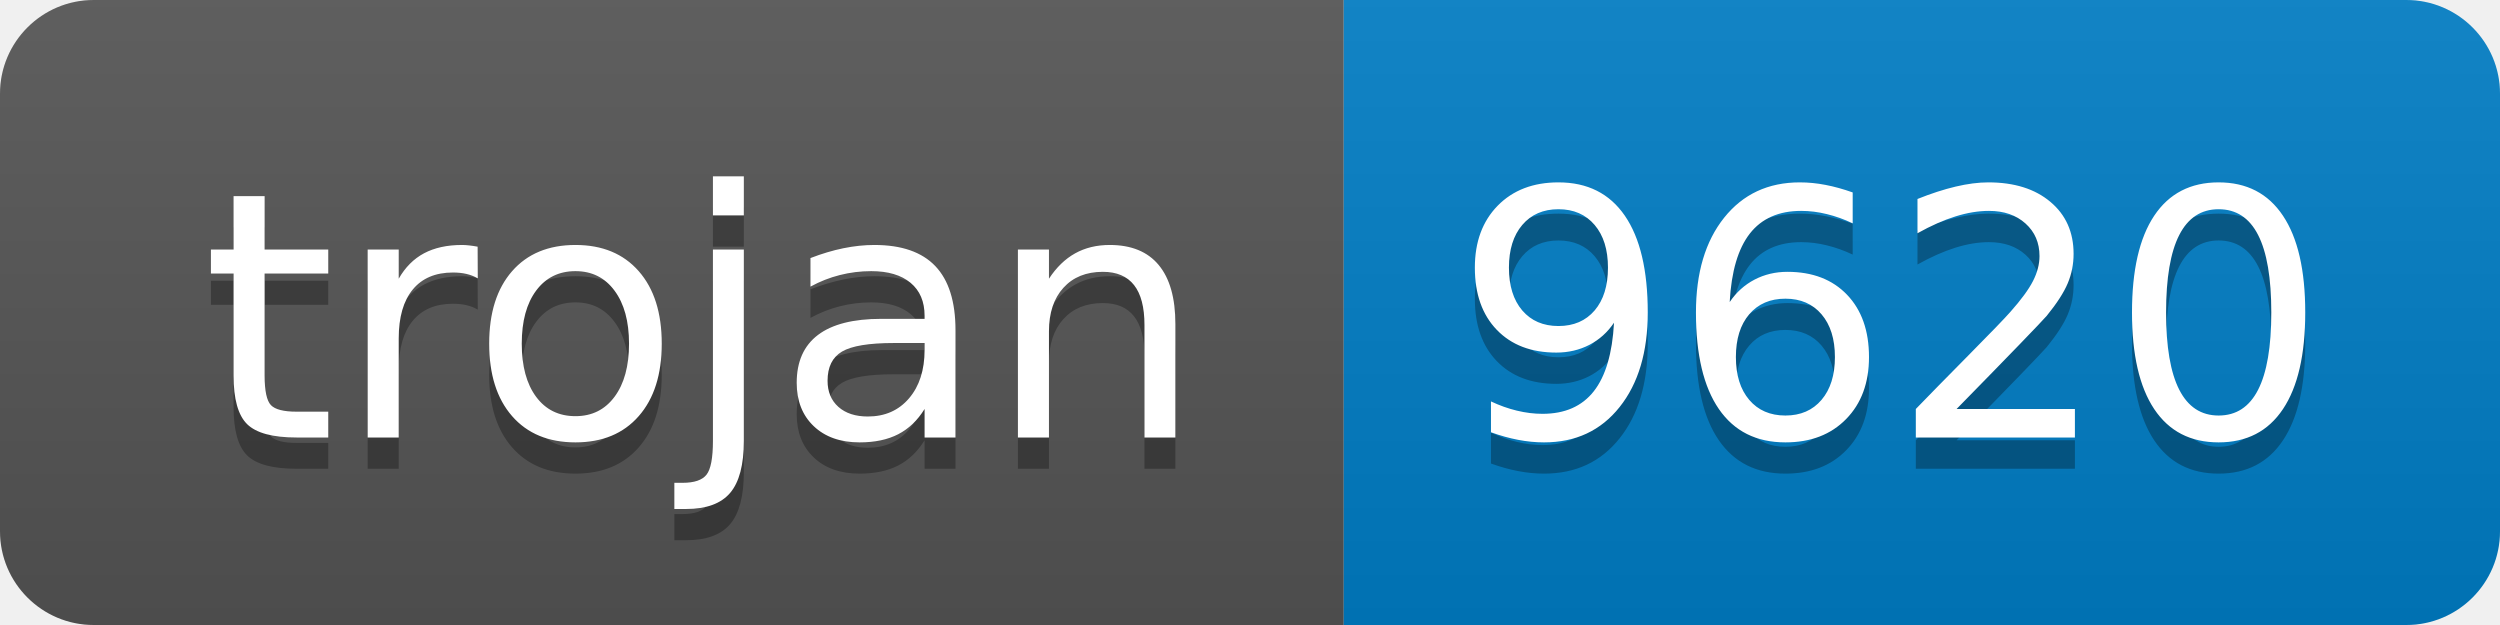
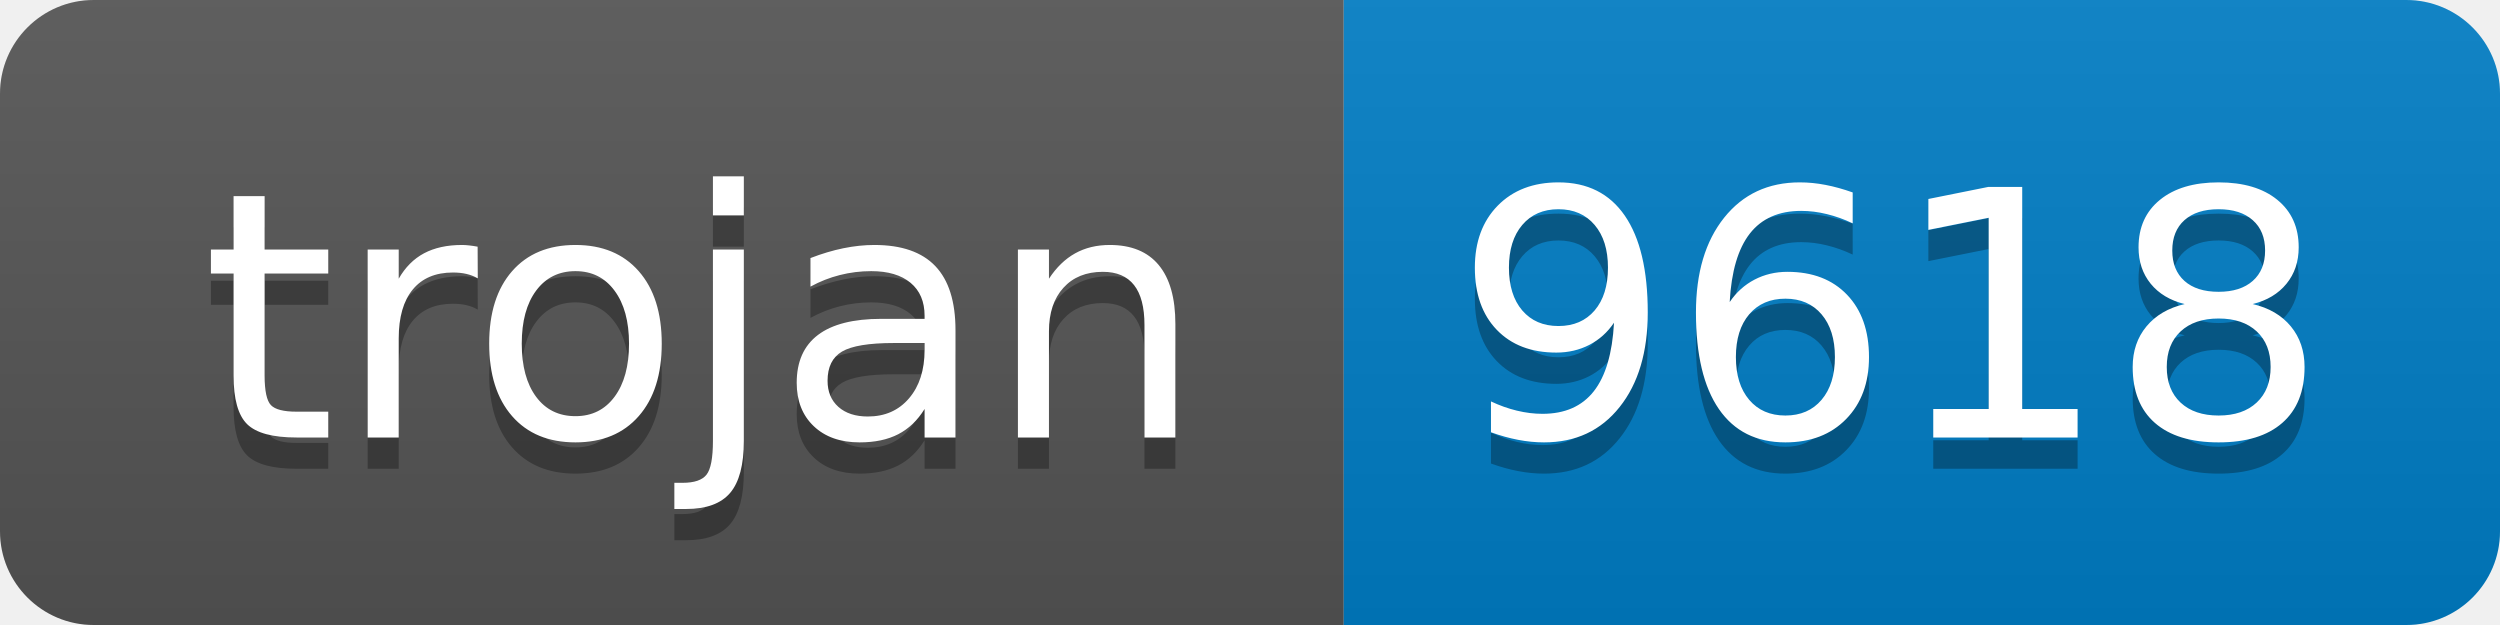
- <svg xmlns="http://www.w3.org/2000/svg" width="80" height="20" role="img" aria-label="trojan: 9620">
+ <svg xmlns="http://www.w3.org/2000/svg" width="80" height="20" role="img" aria-label="trojan: 9618">
  <linearGradient id="s" x2="0" y2="100%">
    <stop offset="0" stop-color="#bbb" stop-opacity=".1" />
    <stop offset="1" stop-opacity=".1" />
  </linearGradient>
  <clipPath id="r">
    <rect width="80" height="20" rx="3" fill="#fff" />
  </clipPath>
  <g clip-path="url(#r)">
    <rect width="43" height="20" fill="#555" />
    <rect x="43" width="37" height="20" fill="#007ec6" />
    <rect width="80" height="20" fill="url(#s)" />
  </g>
  <g fill="#fff" text-anchor="middle" font-family="Verdana,Geneva,DejaVu Sans,sans-serif" text-rendering="geometricPrecision" font-size="110">
    <text aria-hidden="true" x="225" y="150" fill="#010101" fill-opacity=".3" transform="scale(.1)" textLength="330">trojan</text>
    <text x="225" y="140" transform="scale(.1)" fill="#fff" textLength="330">trojan</text>
-     <text aria-hidden="true" x="605" y="150" fill="#010101" fill-opacity=".3" transform="scale(.1)" textLength="270">9620</text>
-     <text x="605" y="140" transform="scale(.1)" fill="#fff" textLength="270">9620</text>
+     <text aria-hidden="true" x="605" y="150" fill="#010101" fill-opacity=".3" transform="scale(.1)" textLength="270">9618</text>
+     <text x="605" y="140" transform="scale(.1)" fill="#fff" textLength="270">9618</text>
  </g>
</svg>
